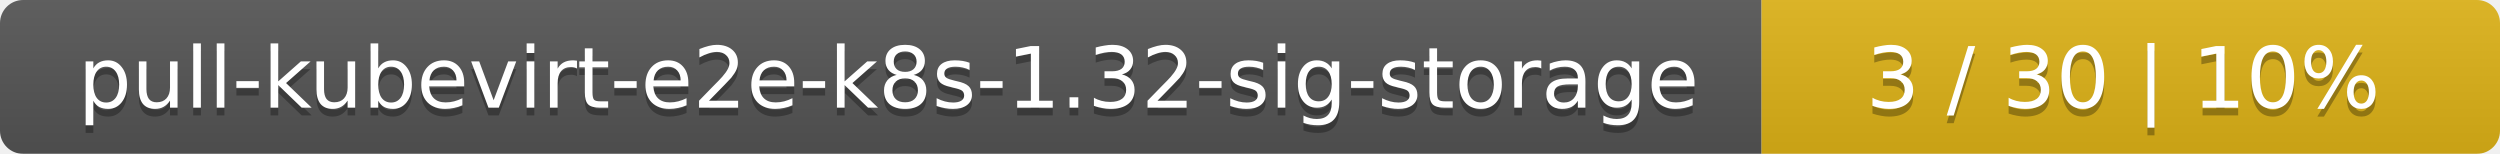
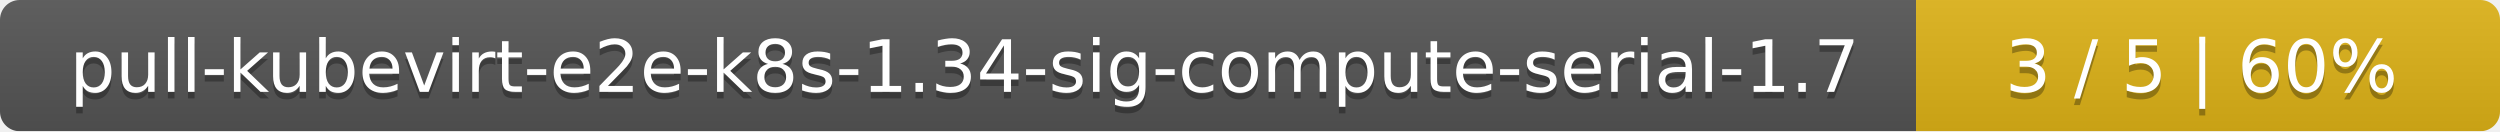
- <svg xmlns="http://www.w3.org/2000/svg" width="325" height="20">
+ <svg xmlns="http://www.w3.org/2000/svg" width="381" height="20">
  <linearGradient id="smooth" x2="0" y2="100%">
    <stop offset="0" stop-color="#bbb" stop-opacity=".1" />
    <stop offset="1" stop-opacity=".1" />
  </linearGradient>
  <mask id="round">
-     <rect width="325" height="20" rx="3" fill="#fff" />
+     <rect width="381" height="20" rx="3" fill="#fff" />
  </mask>
  <g mask="url(#round)">
-     <rect width="229" height="20" fill="#555" />
-     <rect x="229" width="96" height="20" fill="#dfb317" />
-     <rect width="325" height="20" fill="url(#smooth)" />
+     <rect width="292" height="20" fill="#555" />
+     <rect x="292" width="89" height="20" fill="#dfb317" />
+     <rect width="381" height="20" fill="url(#smooth)" />
  </g>
  <g fill="#fff" text-anchor="middle" font-family="DejaVu Sans,Verdana,Geneva,sans-serif" font-size="11">
-     <text x="115.5" y="15" fill="#010101" fill-opacity=".3">pull-kubevirt-e2e-k8s-1.32-sig-storage</text>
-     <text x="115.5" y="14">pull-kubevirt-e2e-k8s-1.32-sig-storage</text>
-     <text x="276" y="15" fill="#010101" fill-opacity=".3">3 / 30    |    10%</text>
-     <text x="276" y="14">3 / 30    |    10%</text>
+     <text x="147" y="15" fill="#010101" fill-opacity=".3">pull-kubevirt-e2e-k8s-1.34-sig-compute-serial-1.7</text>
+     <text x="147" y="14">pull-kubevirt-e2e-k8s-1.34-sig-compute-serial-1.7</text>
+     <text x="335.5" y="15" fill="#010101" fill-opacity=".3">3 / 5    |    60%</text>
+     <text x="335.5" y="14">3 / 5    |    60%</text>
  </g>
</svg>
